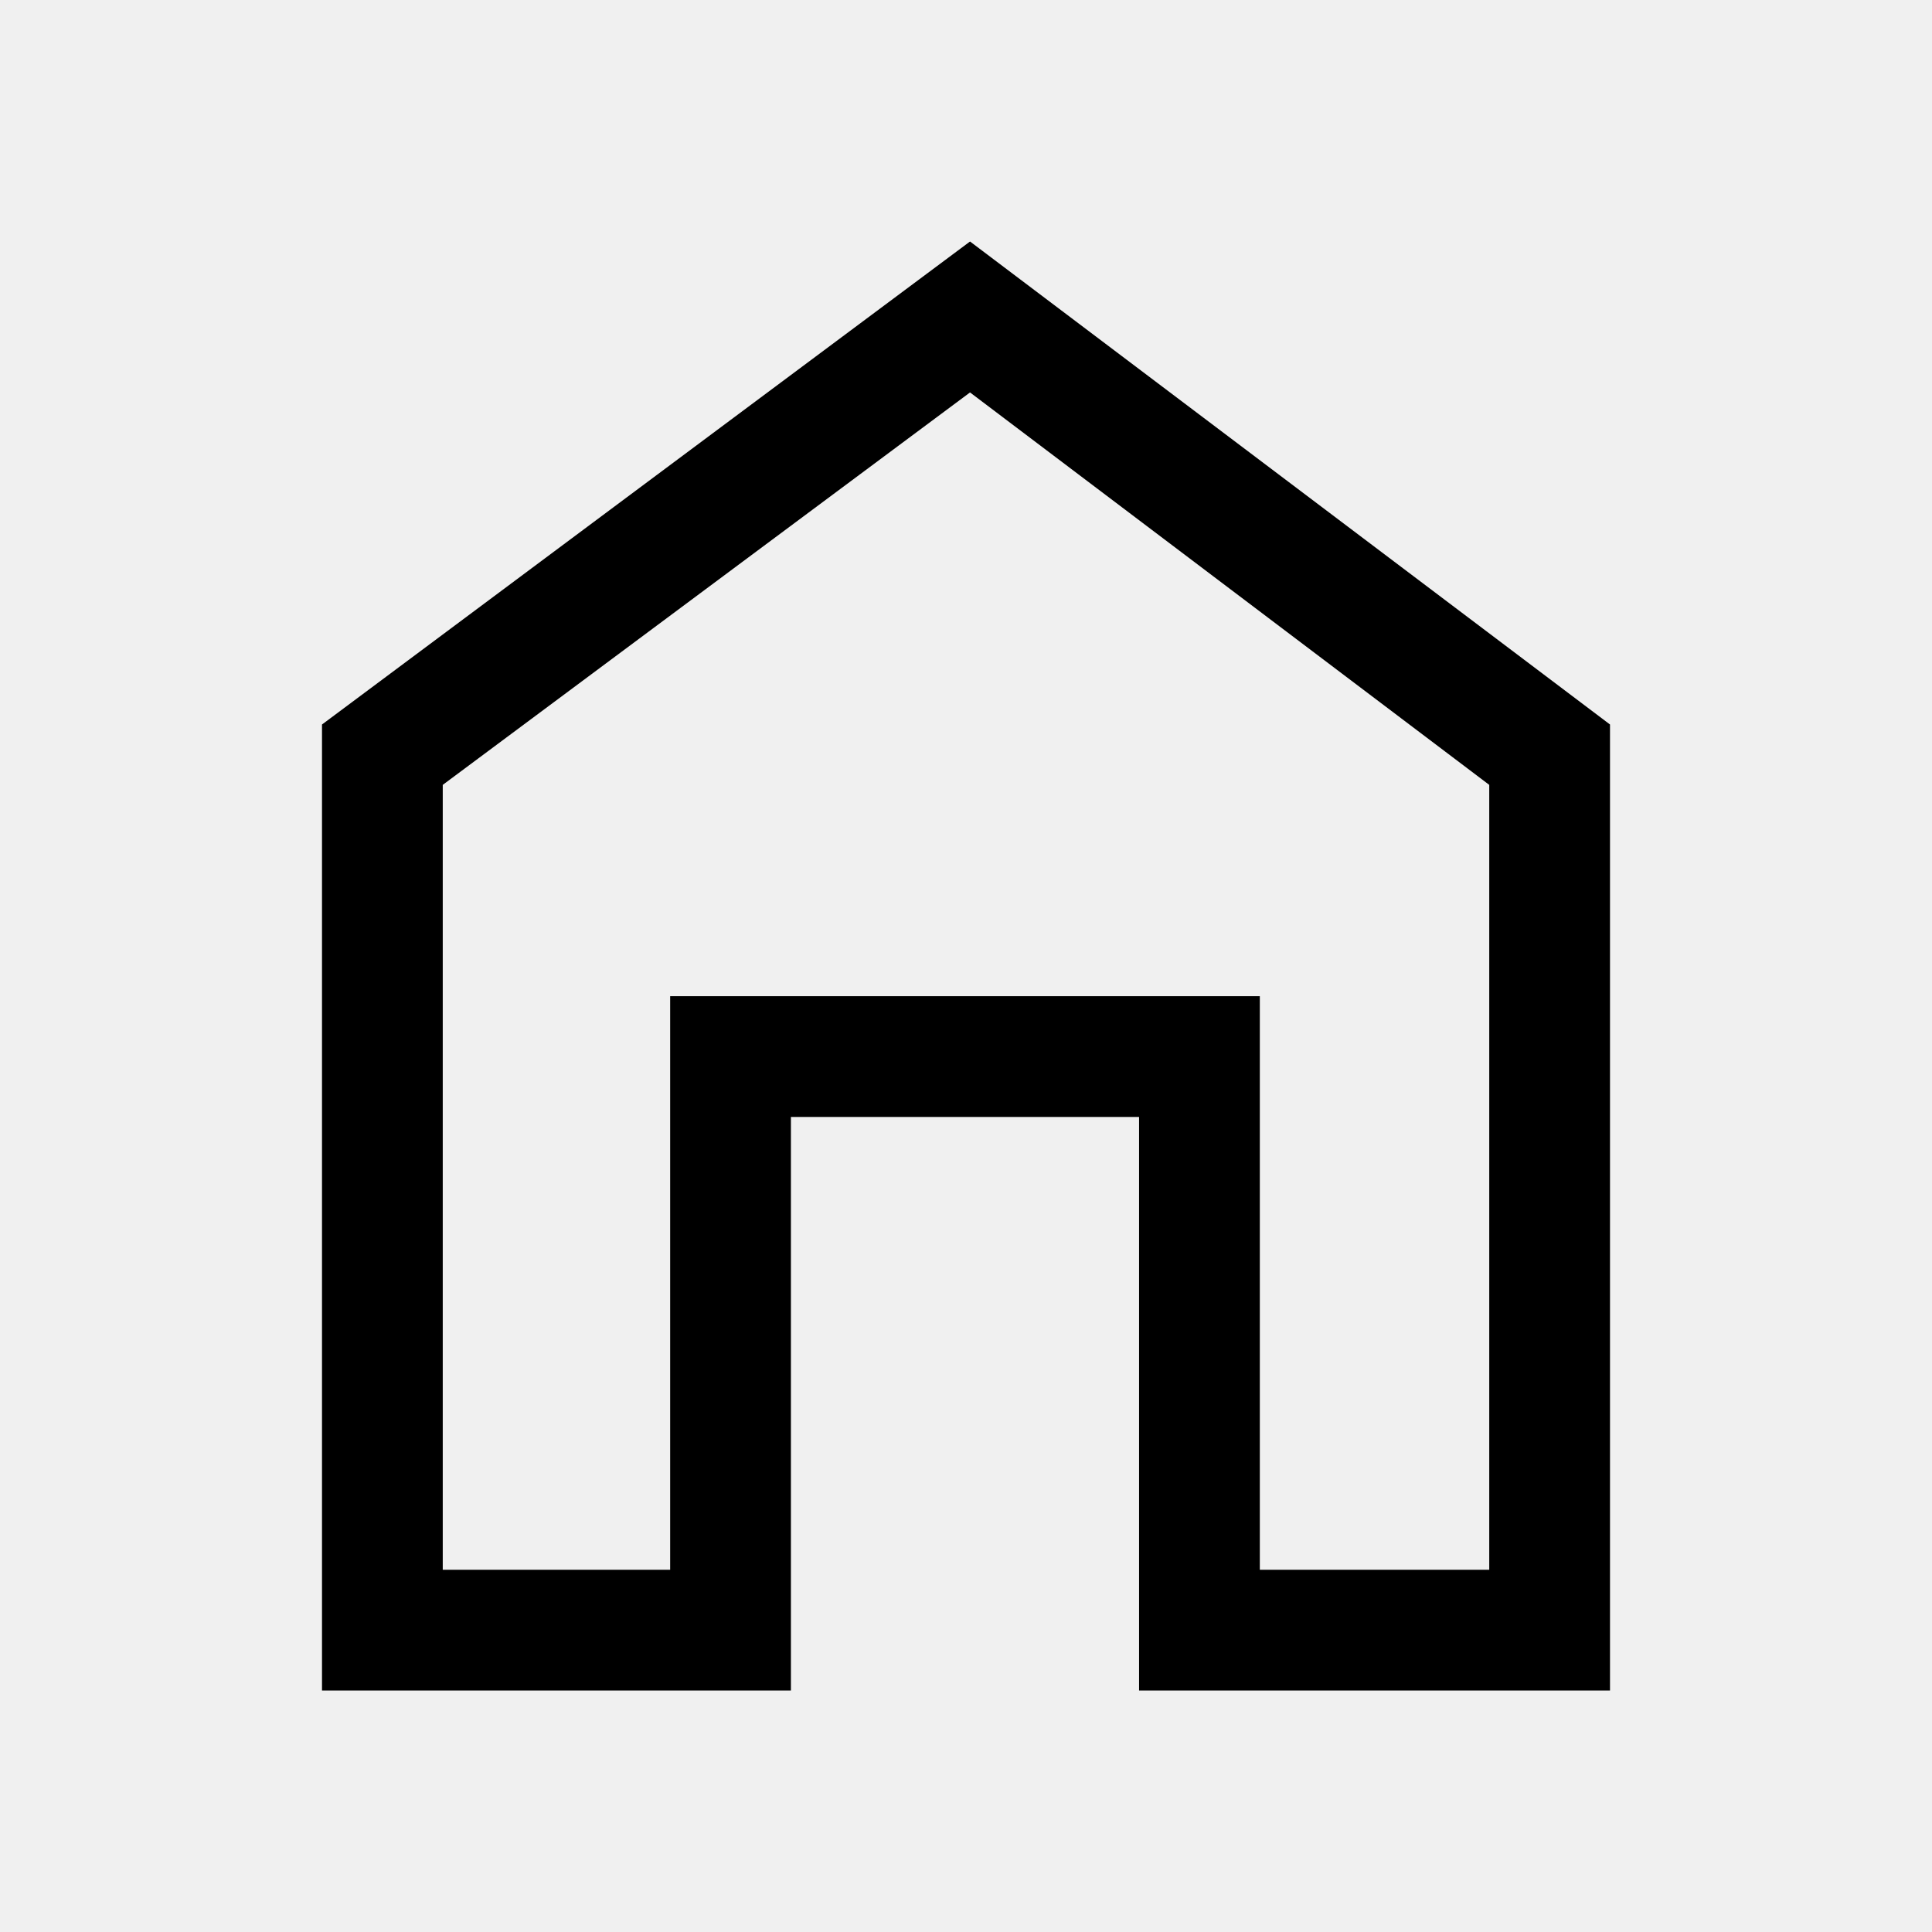
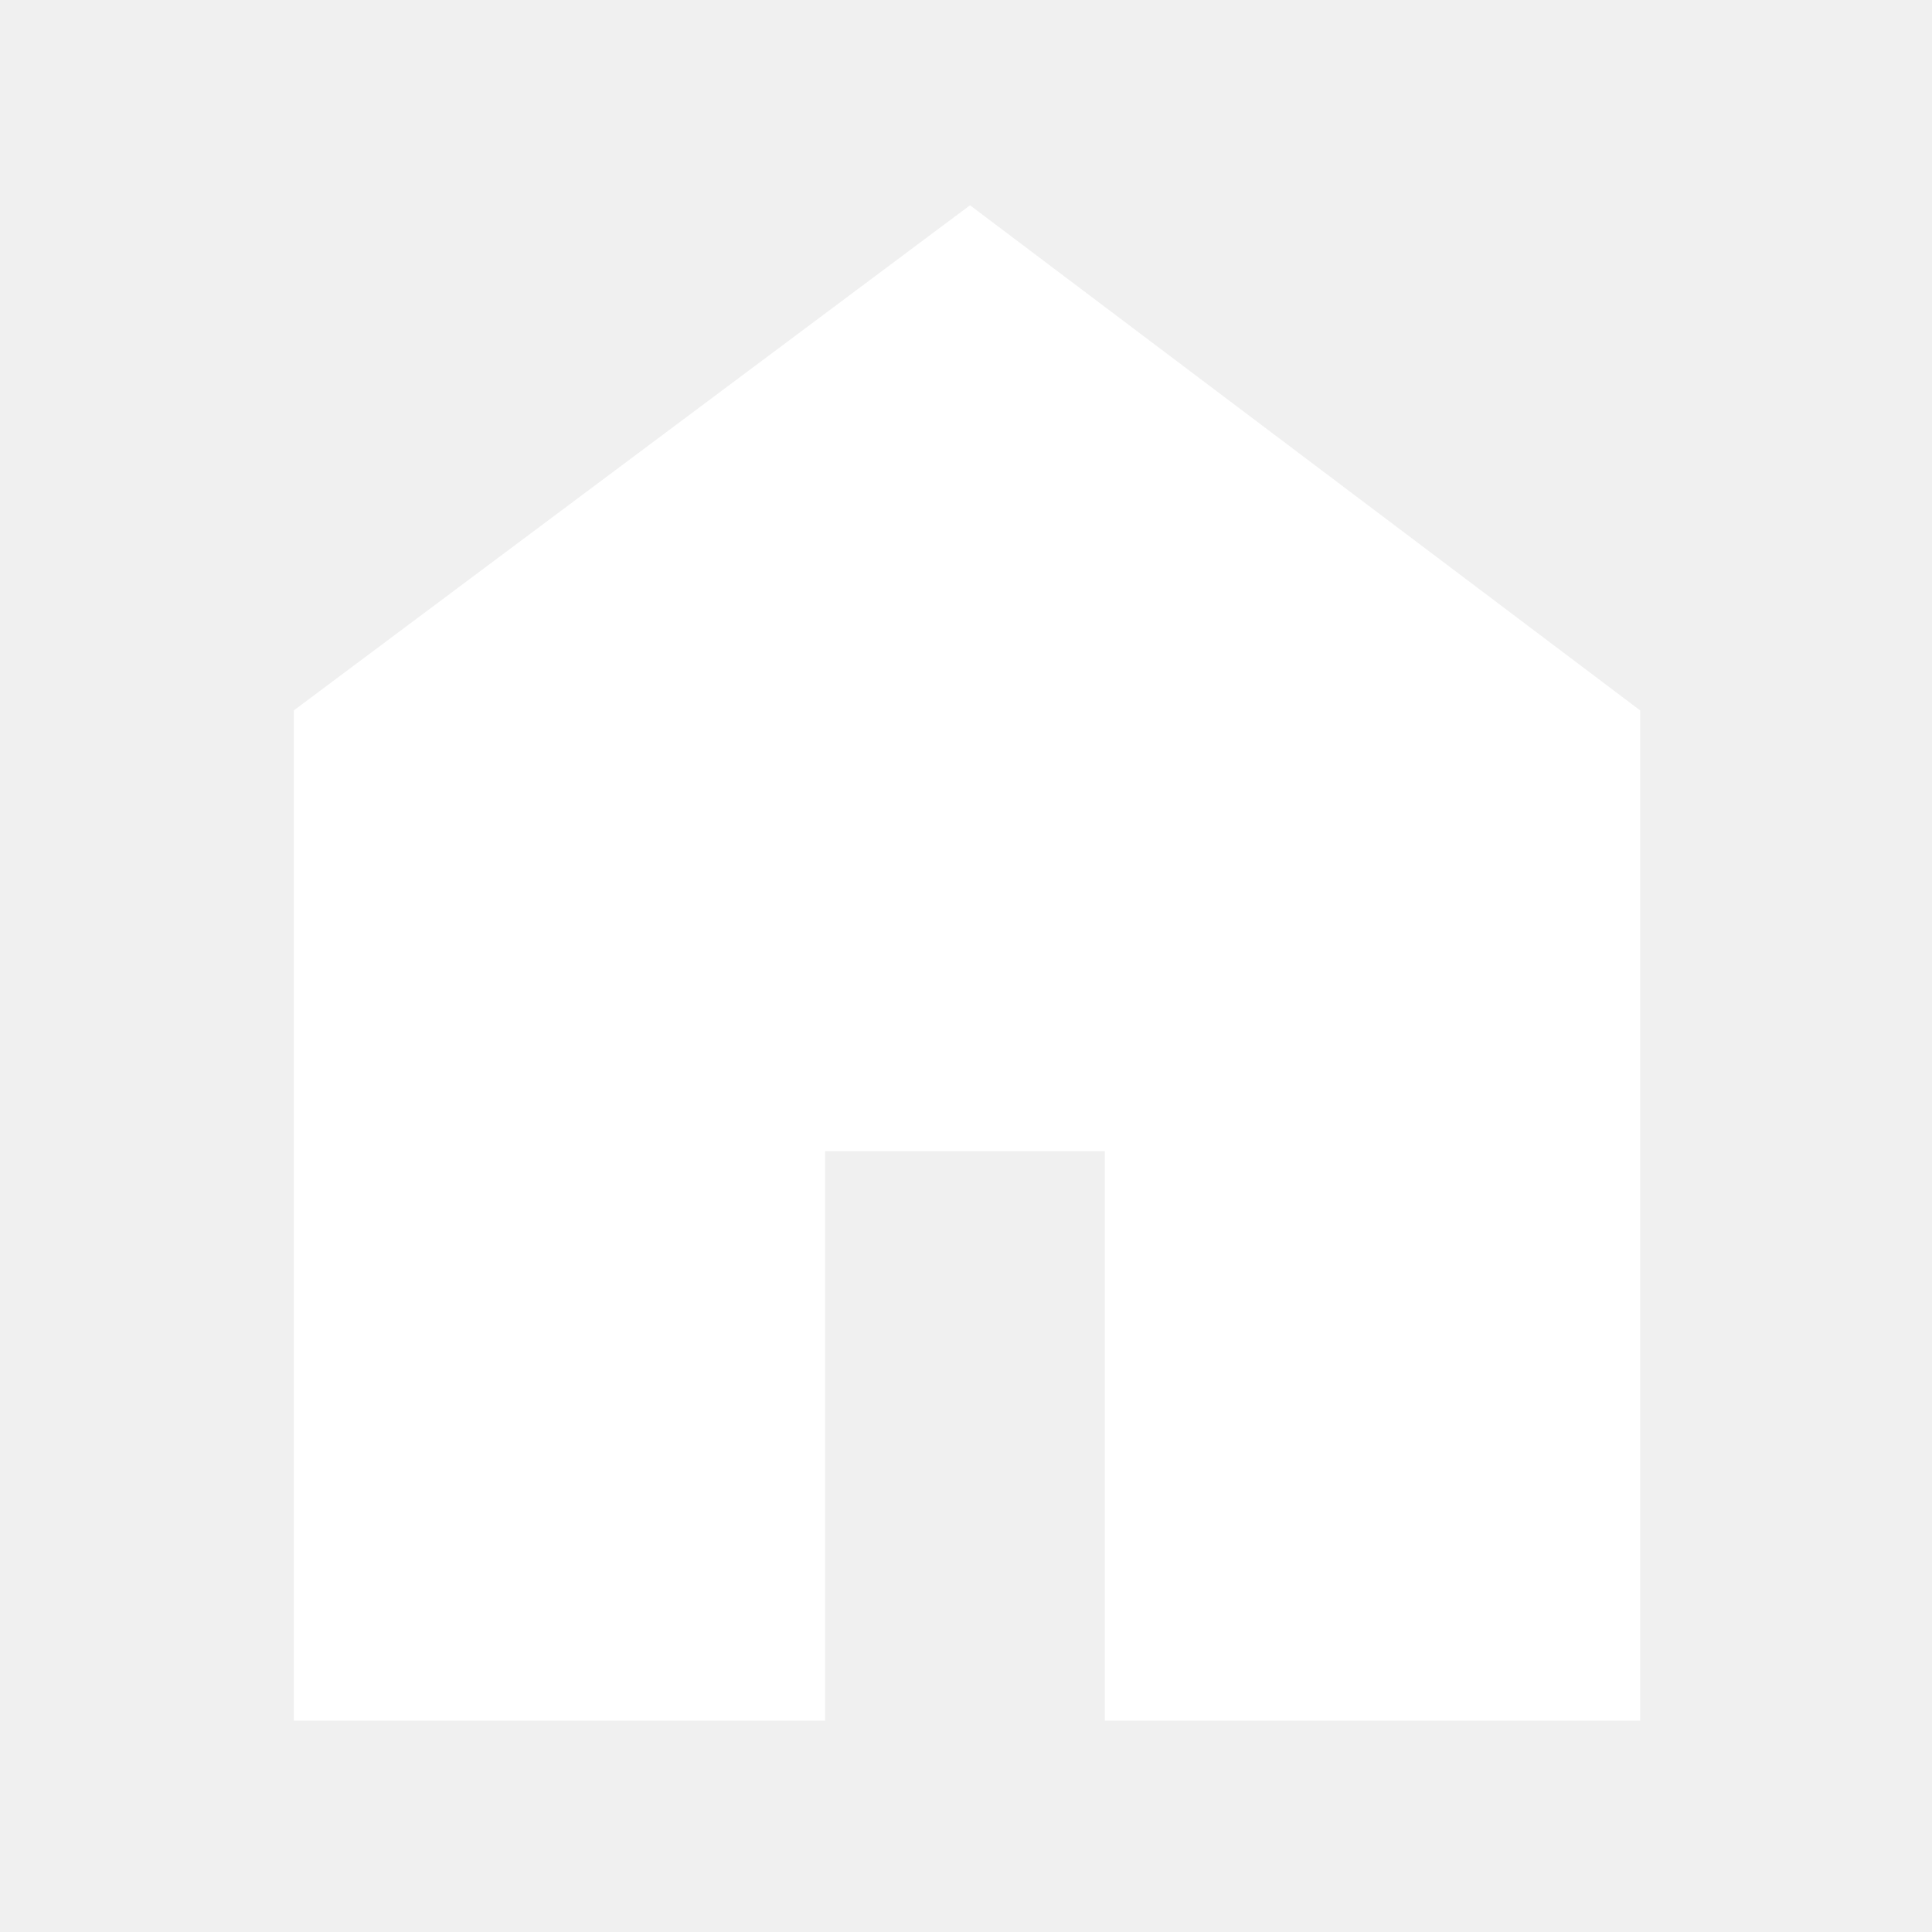
- <svg xmlns="http://www.w3.org/2000/svg" height="48" width="48">
-   <path d="M8 42V18L24.1 6 40 18v24H28.3V27.75h-8.65V42Zm3-3h5.65V24.75H31.3V39H37V19.5L24.1 9.75 11 19.5Zm13-14.65Z" />
+ <svg xmlns="http://www.w3.org/2000/svg" height="48" width="48" fill="#fff">
+   <path d="M7.3 42.75v-25.1L24.1 5.1l16.65 12.55v25.1h-13.3V28.6H20.5v14.15Z" />
</svg>
